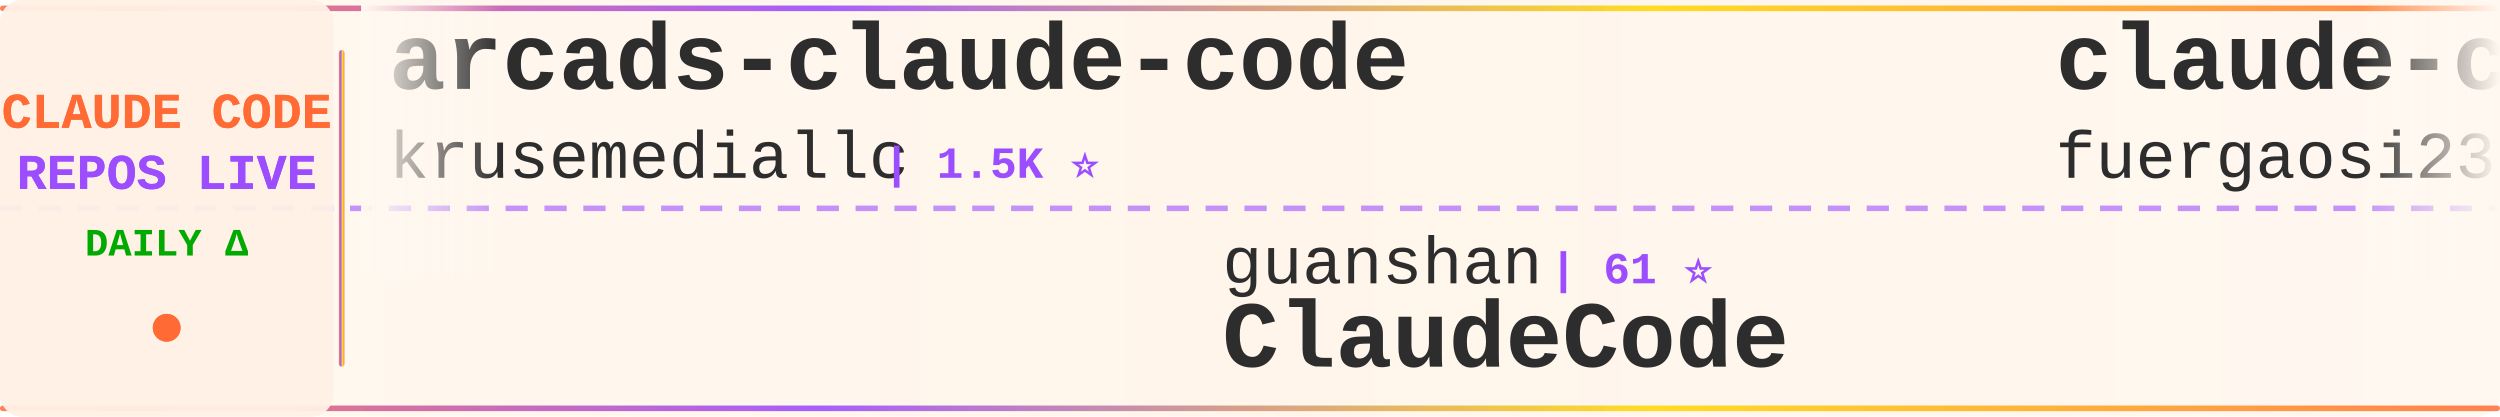
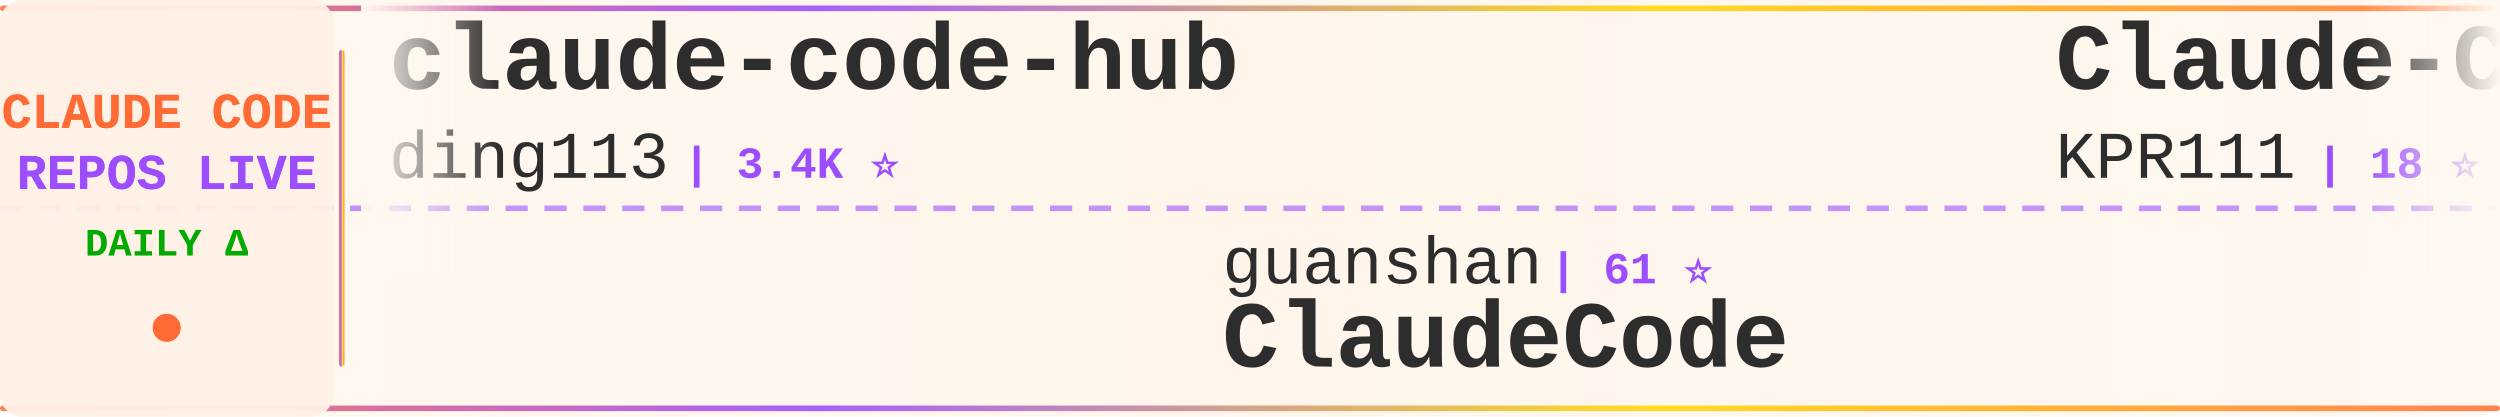
<svg xmlns="http://www.w3.org/2000/svg" width="900" height="150">
  <defs>
    <linearGradient id="tickerBg" x1="0%" y1="0%" x2="100%" y2="0%">
      <stop offset="0%" style="stop-color:#fff8f0;stop-opacity:0.98" />
      <stop offset="50%" style="stop-color:#fff5eb;stop-opacity:1" />
      <stop offset="100%" style="stop-color:#fff8f0;stop-opacity:0.98" />
    </linearGradient>
    <linearGradient id="borderGrad" x1="0%" y1="0%" x2="100%" y2="0%">
      <stop offset="0%" style="stop-color:#FF6B35;stop-opacity:0.85">
        <animate attributeName="stop-opacity" values="0.85;1;0.85" dur="2s" repeatCount="indefinite" />
      </stop>
      <stop offset="33%" style="stop-color:#9C4EFF;stop-opacity:0.9">
        <animate attributeName="stop-opacity" values="0.9;1;0.9" dur="2.2s" repeatCount="indefinite" />
      </stop>
      <stop offset="66%" style="stop-color:#FFD700;stop-opacity:0.85">
        <animate attributeName="stop-opacity" values="0.85;1;0.85" dur="1.8s" repeatCount="indefinite" />
      </stop>
      <stop offset="100%" style="stop-color:#FF6B35;stop-opacity:0.85">
        <animate attributeName="stop-opacity" values="0.85;1;0.85" dur="2s" repeatCount="indefinite" />
      </stop>
    </linearGradient>
    <filter id="textGlow">
      <feGaussianBlur stdDeviation="0.15" result="coloredBlur" />
      <feMerge>
        <feMergeNode in="coloredBlur" />
        <feMergeNode in="SourceGraphic" />
      </feMerge>
    </filter>
    <filter id="metricGlow">
      <feGaussianBlur stdDeviation="0.2" result="coloredBlur" />
      <feMerge>
        <feMergeNode in="coloredBlur" />
        <feMergeNode in="SourceGraphic" />
      </feMerge>
    </filter>
    <linearGradient id="leftFade" x1="0%" y1="0%" x2="100%" y2="0%">
      <stop offset="0%" style="stop-color:#fff8f0;stop-opacity:1" />
      <stop offset="100%" style="stop-color:#fff8f0;stop-opacity:0" />
    </linearGradient>
    <linearGradient id="rightFade" x1="0%" y1="0%" x2="100%" y2="0%">
      <stop offset="0%" style="stop-color:#fff8f0;stop-opacity:0" />
      <stop offset="100%" style="stop-color:#fff8f0;stop-opacity:1" />
    </linearGradient>
  </defs>
  <rect width="900" height="150" fill="url(#tickerBg)" rx="8" />
  <rect x="0" y="2" width="900" height="2" fill="url(#borderGrad)" rx="1" />
  <rect x="0" y="146" width="900" height="2" fill="url(#borderGrad)" rx="1" />
  <line x1="0" y1="75" x2="900" y2="75" stroke="#9C4EFF" stroke-width="2" stroke-dasharray="8 6" opacity="0.6" />
  <rect x="0" y="0" width="120" height="150" fill="#fff0e6" opacity="0.95" rx="8" />
  <text x="60" y="46" font-family="'Courier New', monospace" font-size="18" font-weight="bold" fill="#FF6B35" text-anchor="middle" filter="url(#textGlow)">
    CLAUDE CODE
  </text>
  <text x="60" y="68" font-family="'Courier New', monospace" font-size="18" font-weight="bold" fill="#9C4EFF" text-anchor="middle" filter="url(#textGlow)">
    REPOS LIVE
  </text>
  <text x="60" y="92" font-family="'Courier New', monospace" font-size="14" font-weight="bold" fill="#00aa00" text-anchor="middle">
    DAILY Δ
  </text>
  <circle cx="60" cy="118" r="5" fill="#FF6B35" filter="url(#metricGlow)">
    <animate attributeName="r" values="4;6;4" dur="1.5s" repeatCount="indefinite" />
    <animate attributeName="opacity" values="0.6;1;0.6" dur="1.5s" repeatCount="indefinite" />
  </circle>
  <rect x="122" y="18" width="2" height="114" fill="url(#borderGrad)" rx="1" />
  <clipPath id="tickerClip">
    <rect x="130" y="0" width="770" height="150" />
  </clipPath>
  <g clip-path="url(#tickerClip)">
    <g id="tickerItems">
      <animateTransform attributeName="transform" attributeType="XML" type="translate" from="0 0" to="-3000 0" dur="54s" repeatCount="indefinite" />
      <g transform="translate(0, 0)">
-         <text x="140" y="32" font-family="'Courier New', monospace" font-size="34" font-weight="bold" fill="#2d2d2d">arcads-claude-code</text>
-         <text x="140" y="64" font-family="'Courier New', monospace" font-size="24" font-weight="normal" fill="#2d2d2d" opacity="1.0">krusemediallc</text>
-         <text x="318" y="64" font-family="'Courier New', monospace" font-size="16" font-weight="bold" fill="#9C4EFF"> | 1.5K ⭐</text>
+         <text x="140" y="32" font-family="'Courier New', monospace" font-size="34" font-weight="bold" fill="#2d2d2d">claude-code-hub</text>
+         <text x="140" y="64" font-family="'Courier New', monospace" font-size="24" font-weight="normal" fill="#2d2d2d" opacity="1.0">ding113</text>
+         <text x="246" y="64" font-family="'Courier New', monospace" font-size="16" font-weight="bold" fill="#9C4EFF"> | 3.4K ⭐</text>
      </g>
      <g transform="translate(300, 0)">
        <text x="140" y="102" font-family="'Courier New', monospace" font-size="24" font-weight="normal" fill="#2d2d2d" opacity="1.0">guanshan</text>
        <text x="258" y="102" font-family="'Courier New', monospace" font-size="16" font-weight="bold" fill="#9C4EFF"> | 61 ⭐</text>
        <text x="140" y="132" font-family="'Courier New', monospace" font-size="34" font-weight="bold" fill="#2d2d2d">ClaudeCode</text>
      </g>
      <g transform="translate(600, 0)">
-         <text x="140" y="32" font-family="'Courier New', monospace" font-size="34" font-weight="bold" fill="#2d2d2d">claude-code-proxy</text>
-         <text x="140" y="64" font-family="'Courier New', monospace" font-size="24" font-weight="normal" fill="#2d2d2d" opacity="1.0">fuergaosi233</text>
-         <text x="306" y="64" font-family="'Courier New', monospace" font-size="16" font-weight="bold" fill="#9C4EFF"> | 2.8K ⭐</text>
+         <text x="140" y="32" font-family="'Courier New', monospace" font-size="34" font-weight="bold" fill="#2d2d2d">Claude-Code</text>
+         <text x="140" y="64" font-family="'Courier New', monospace" font-size="24" font-weight="normal" fill="#2d2d2d" opacity="1.0">KPR111</text>
+         <text x="234" y="64" font-family="'Courier New', monospace" font-size="16" font-weight="bold" fill="#9C4EFF"> | 18 ⭐</text>
      </g>
      <g transform="translate(900, 0)">
-         <text x="140" y="102" font-family="'Courier New', monospace" font-size="24" font-weight="normal" fill="#2d2d2d" opacity="1.0">hangsman</text>
-         <text x="258" y="102" font-family="'Courier New', monospace" font-size="16" font-weight="bold" fill="#9C4EFF"> | 795 ⭐</text>
-         <text x="140" y="132" font-family="'Courier New', monospace" font-size="34" font-weight="bold" fill="#2d2d2d">claude-code-source</text>
+         <text x="140" y="102" font-family="'Courier New', monospace" font-size="24" font-weight="normal" fill="#2d2d2d" opacity="1.0">VILA-Lab</text>
+         <text x="258" y="102" font-family="'Courier New', monospace" font-size="16" font-weight="bold" fill="#9C4EFF"> | 2.1K ⭐</text>
+         <text x="140" y="132" font-family="'Courier New', monospace" font-size="34" font-weight="bold" fill="#2d2d2d">Dive-into-Claude-Code</text>
      </g>
      <g transform="translate(1200, 0)">
-         <text x="140" y="32" font-family="'Courier New', monospace" font-size="34" font-weight="bold" fill="#2d2d2d">claude_code_src</text>
-         <text x="140" y="64" font-family="'Courier New', monospace" font-size="24" font-weight="normal" fill="#2d2d2d" opacity="1.0">ponponon</text>
-         <text x="258" y="64" font-family="'Courier New', monospace" font-size="16" font-weight="bold" fill="#9C4EFF"> | 2.3K ⭐ -1</text>
+         <text x="140" y="32" font-family="'Courier New', monospace" font-size="34" font-weight="bold" fill="#2d2d2d">claude-code-cli</text>
+         <text x="140" y="64" font-family="'Courier New', monospace" font-size="24" font-weight="normal" fill="#2d2d2d" opacity="1.0">huangserva</text>
+         <text x="282" y="64" font-family="'Courier New', monospace" font-size="16" font-weight="bold" fill="#9C4EFF"> | 630 ⭐</text>
      </g>
      <g transform="translate(1500, 0)">
-         <text x="140" y="102" font-family="'Courier New', monospace" font-size="24" font-weight="normal" fill="#2d2d2d" opacity="1.0">alejandrobalderas</text>
-         <text x="366" y="102" font-family="'Courier New', monospace" font-size="16" font-weight="bold" fill="#9C4EFF"> | 2.8K ⭐ +1</text>
-         <text x="140" y="132" font-family="'Courier New', monospace" font-size="34" font-weight="bold" fill="#2d2d2d">claude-code-from-source</text>
+         <text x="140" y="102" font-family="'Courier New', monospace" font-size="24" font-weight="normal" fill="#2d2d2d" opacity="1.0">VoltAgent</text>
+         <text x="270" y="102" font-family="'Courier New', monospace" font-size="16" font-weight="bold" fill="#9C4EFF"> | 25.2K ⭐ +3</text>
+         <text x="140" y="132" font-family="'Courier New', monospace" font-size="34" font-weight="bold" fill="#2d2d2d">awesome-claude-code-suba...</text>
      </g>
      <g transform="translate(1800, 0)">
-         <text x="140" y="32" font-family="'Courier New', monospace" font-size="34" font-weight="bold" fill="#2d2d2d">Dive-into-Claude-Code</text>
-         <text x="140" y="64" font-family="'Courier New', monospace" font-size="24" font-weight="normal" fill="#2d2d2d" opacity="1.0">VILA-Lab</text>
-         <text x="258" y="64" font-family="'Courier New', monospace" font-size="16" font-weight="bold" fill="#9C4EFF"> | 2.1K ⭐ +1</text>
+         <text x="140" y="32" font-family="'Courier New', monospace" font-size="34" font-weight="bold" fill="#2d2d2d">Claude-Code-Game-Studios</text>
+         <text x="140" y="64" font-family="'Courier New', monospace" font-size="24" font-weight="normal" fill="#2d2d2d" opacity="1.0">Donchitos</text>
+         <text x="270" y="64" font-family="'Courier New', monospace" font-size="16" font-weight="bold" fill="#9C4EFF"> | 25.2K ⭐ +4</text>
      </g>
      <g transform="translate(2100, 0)">
-         <text x="140" y="102" font-family="'Courier New', monospace" font-size="24" font-weight="normal" fill="#2d2d2d" opacity="1.0">digitalsamba</text>
-         <text x="306" y="102" font-family="'Courier New', monospace" font-size="16" font-weight="bold" fill="#9C4EFF"> | 2.1K ⭐ +1</text>
-         <text x="140" y="132" font-family="'Courier New', monospace" font-size="34" font-weight="bold" fill="#2d2d2d">claude-code-video-toolki...</text>
+         <text x="140" y="102" font-family="'Courier New', monospace" font-size="24" font-weight="normal" fill="#2d2d2d" opacity="1.0">oboard</text>
+         <text x="234" y="102" font-family="'Courier New', monospace" font-size="16" font-weight="bold" fill="#9C4EFF"> | 3.3K ⭐</text>
+         <text x="140" y="132" font-family="'Courier New', monospace" font-size="34" font-weight="bold" fill="#2d2d2d">claude-code-rev</text>
      </g>
      <g transform="translate(2400, 0)">
-         <text x="140" y="32" font-family="'Courier New', monospace" font-size="34" font-weight="bold" fill="#2d2d2d">claude-code</text>
-         <text x="140" y="64" font-family="'Courier New', monospace" font-size="24" font-weight="normal" fill="#2d2d2d" opacity="1.0">codeaashu</text>
-         <text x="270" y="64" font-family="'Courier New', monospace" font-size="16" font-weight="bold" fill="#9C4EFF"> | 3.3K ⭐</text>
+         <text x="140" y="32" font-family="'Courier New', monospace" font-size="34" font-weight="bold" fill="#2d2d2d">Claude-Code-Source-Study</text>
+         <text x="140" y="64" font-family="'Courier New', monospace" font-size="24" font-weight="normal" fill="#2d2d2d" opacity="1.0">luyao618</text>
+         <text x="258" y="64" font-family="'Courier New', monospace" font-size="16" font-weight="bold" fill="#9C4EFF"> | 1.7K ⭐</text>
      </g>
      <g transform="translate(2700, 0)">
-         <text x="140" y="102" font-family="'Courier New', monospace" font-size="24" font-weight="normal" fill="#2d2d2d" opacity="1.0">jqueryscript</text>
-         <text x="306" y="102" font-family="'Courier New', monospace" font-size="16" font-weight="bold" fill="#9C4EFF"> | 517 ⭐</text>
-         <text x="140" y="132" font-family="'Courier New', monospace" font-size="34" font-weight="bold" fill="#2d2d2d">awesome-claude-code</text>
+         <text x="140" y="102" font-family="'Courier New', monospace" font-size="24" font-weight="normal" fill="#2d2d2d" opacity="1.0">RishabhK103</text>
+         <text x="294" y="102" font-family="'Courier New', monospace" font-size="16" font-weight="bold" fill="#9C4EFF"> | 106 ⭐ +1</text>
+         <text x="140" y="132" font-family="'Courier New', monospace" font-size="34" font-weight="bold" fill="#2d2d2d">claude-code</text>
      </g>
      <g transform="translate(3000, 0)">
-         <text x="140" y="32" font-family="'Courier New', monospace" font-size="34" font-weight="bold" fill="#2d2d2d">arcads-claude-code</text>
-         <text x="140" y="64" font-family="'Courier New', monospace" font-size="24" font-weight="normal" fill="#2d2d2d" opacity="1.0">krusemediallc</text>
-         <text x="318" y="64" font-family="'Courier New', monospace" font-size="16" font-weight="bold" fill="#9C4EFF"> | 1.5K ⭐</text>
+         <text x="140" y="32" font-family="'Courier New', monospace" font-size="34" font-weight="bold" fill="#2d2d2d">claude-code-hub</text>
+         <text x="140" y="64" font-family="'Courier New', monospace" font-size="24" font-weight="normal" fill="#2d2d2d" opacity="1.0">ding113</text>
+         <text x="246" y="64" font-family="'Courier New', monospace" font-size="16" font-weight="bold" fill="#9C4EFF"> | 3.4K ⭐</text>
      </g>
      <g transform="translate(3300, 0)">
        <text x="140" y="102" font-family="'Courier New', monospace" font-size="24" font-weight="normal" fill="#2d2d2d" opacity="1.0">guanshan</text>
        <text x="258" y="102" font-family="'Courier New', monospace" font-size="16" font-weight="bold" fill="#9C4EFF"> | 61 ⭐</text>
        <text x="140" y="132" font-family="'Courier New', monospace" font-size="34" font-weight="bold" fill="#2d2d2d">ClaudeCode</text>
      </g>
      <g transform="translate(3600, 0)">
-         <text x="140" y="32" font-family="'Courier New', monospace" font-size="34" font-weight="bold" fill="#2d2d2d">claude-code-proxy</text>
-         <text x="140" y="64" font-family="'Courier New', monospace" font-size="24" font-weight="normal" fill="#2d2d2d" opacity="1.0">fuergaosi233</text>
-         <text x="306" y="64" font-family="'Courier New', monospace" font-size="16" font-weight="bold" fill="#9C4EFF"> | 2.8K ⭐</text>
+         <text x="140" y="32" font-family="'Courier New', monospace" font-size="34" font-weight="bold" fill="#2d2d2d">Claude-Code</text>
+         <text x="140" y="64" font-family="'Courier New', monospace" font-size="24" font-weight="normal" fill="#2d2d2d" opacity="1.0">KPR111</text>
+         <text x="234" y="64" font-family="'Courier New', monospace" font-size="16" font-weight="bold" fill="#9C4EFF"> | 18 ⭐</text>
      </g>
      <g transform="translate(3900, 0)">
-         <text x="140" y="102" font-family="'Courier New', monospace" font-size="24" font-weight="normal" fill="#2d2d2d" opacity="1.0">hangsman</text>
-         <text x="258" y="102" font-family="'Courier New', monospace" font-size="16" font-weight="bold" fill="#9C4EFF"> | 795 ⭐</text>
-         <text x="140" y="132" font-family="'Courier New', monospace" font-size="34" font-weight="bold" fill="#2d2d2d">claude-code-source</text>
+         <text x="140" y="102" font-family="'Courier New', monospace" font-size="24" font-weight="normal" fill="#2d2d2d" opacity="1.0">VILA-Lab</text>
+         <text x="258" y="102" font-family="'Courier New', monospace" font-size="16" font-weight="bold" fill="#9C4EFF"> | 2.1K ⭐</text>
+         <text x="140" y="132" font-family="'Courier New', monospace" font-size="34" font-weight="bold" fill="#2d2d2d">Dive-into-Claude-Code</text>
      </g>
    </g>
  </g>
  <rect x="130" y="0" width="50" height="100" fill="url(#leftFade)" />
  <rect x="850" y="0" width="50" height="100" fill="url(#rightFade)" />
</svg>
